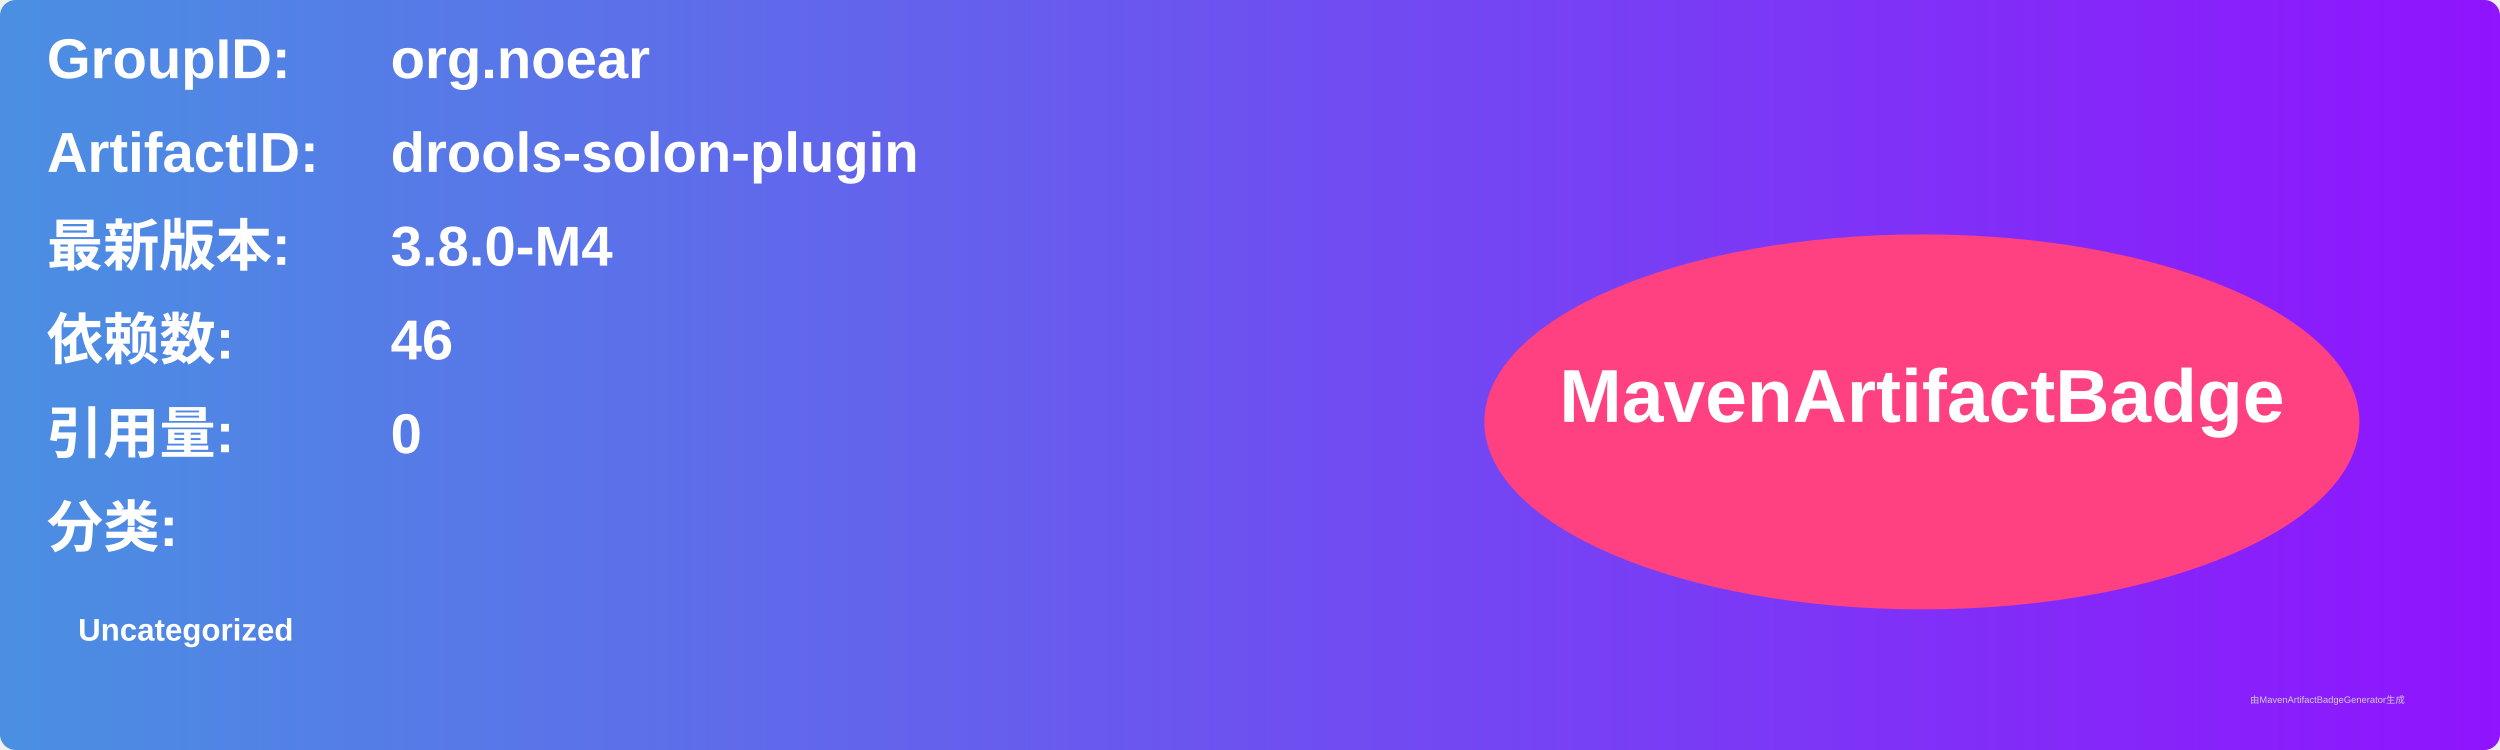
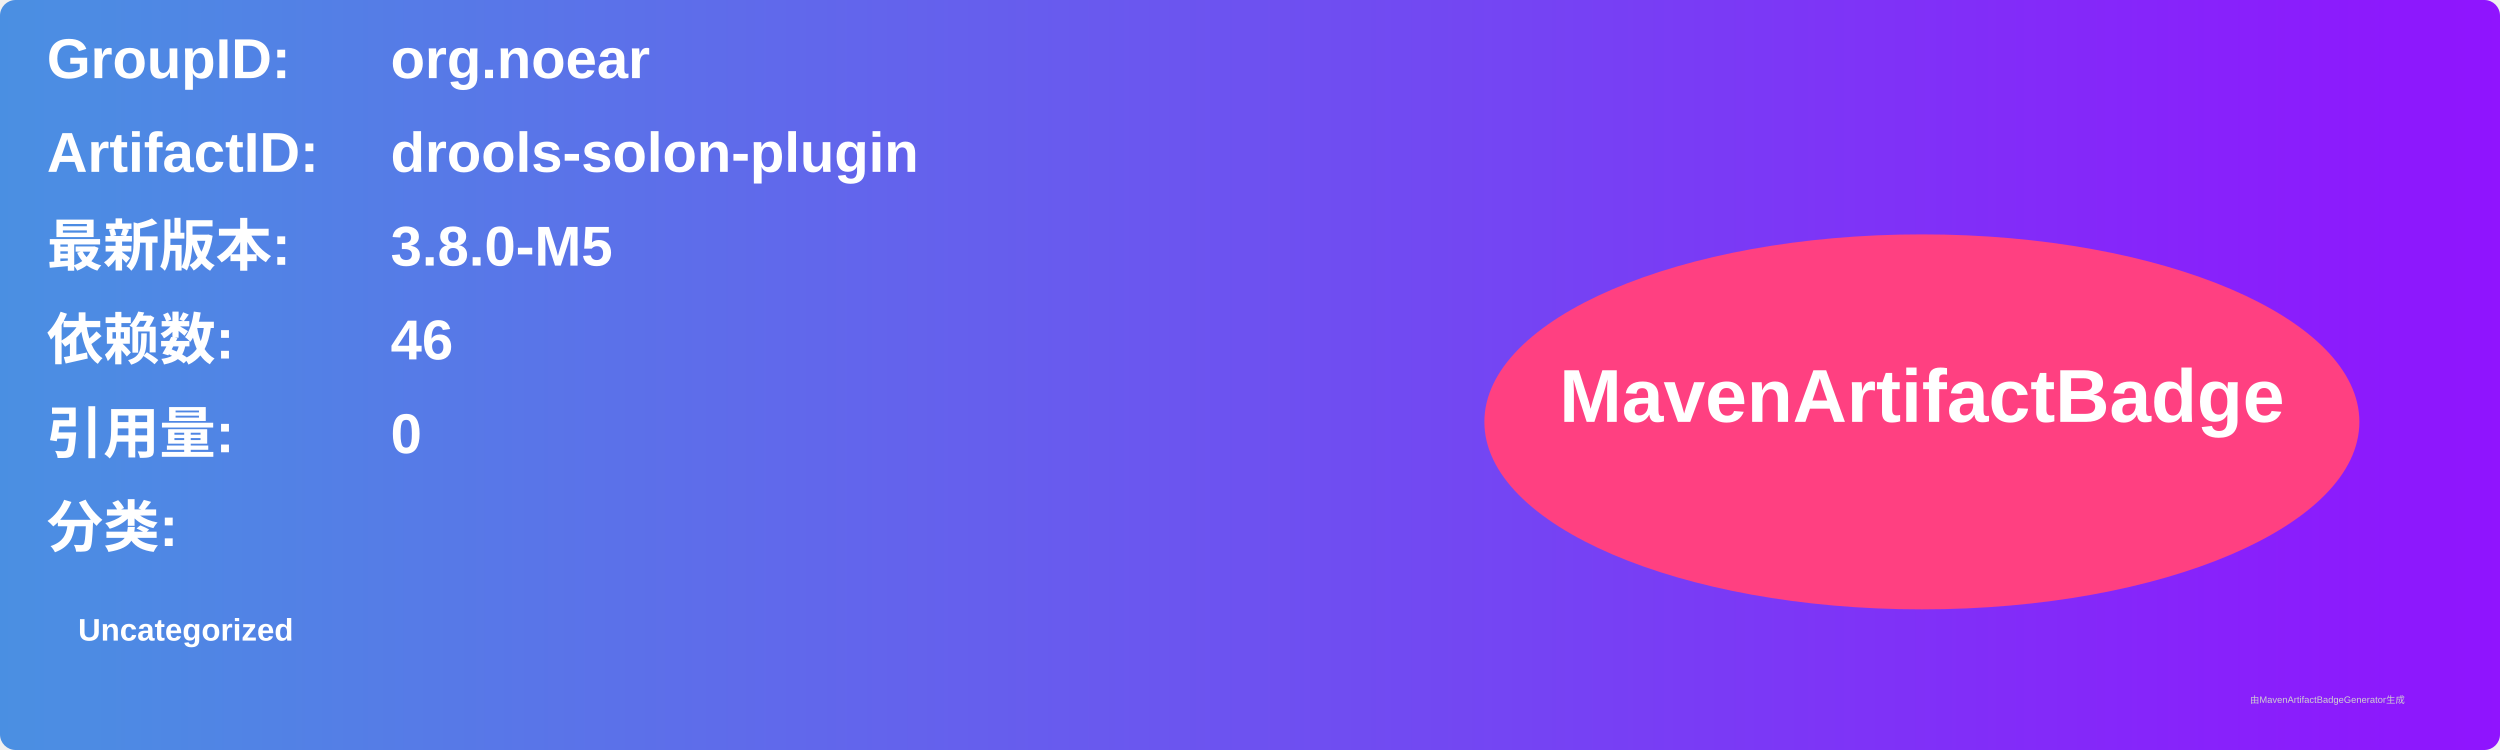
<svg xmlns="http://www.w3.org/2000/svg" width="800" height="240" viewBox="0 0 800 240">
  <linearGradient id="grad" x1="0%" y1="0%" x2="100%" y2="0%">
    <stop offset="0%" stop-color="#4a90e2" />
    <stop offset="100%" stop-color="#9013fe" />
  </linearGradient>
  <rect width="100%" height="100%" rx="5" ry="5" fill="url(#grad)" />
  <g transform="translate(15, 15)">
    <text x="0" y="10" font-family="Arial" font-size="18" fill="white" font-weight="bold" width="260">GroupID:</text>
    <text x="110" y="10" font-family="Arial" font-size="18" fill="white" font-weight="bold" width="460">org.noear</text>
    <text x="0" y="40" font-family="Arial" font-size="18" fill="white" font-weight="bold" width="260">ArtifactID:</text>
    <text x="110" y="40" font-family="Arial" font-size="18" fill="white" font-weight="bold" width="460">drools-solon-plugin</text>
    <text x="0" y="70" font-family="Arial" font-size="18" fill="white" font-weight="bold">最新版本:</text>
    <text x="110" y="70" font-family="Arial" font-size="18" fill="white" font-weight="bold">
-       <tspan font-weight="bold">3.8.0-M4</tspan>
+       <tspan font-weight="bold">3.8.0-M5</tspan>
    </text>
    <text x="0" y="100" font-family="Arial" font-size="18" fill="white" font-weight="bold">依赖数: </text>
    <text x="110" y="100" font-family="Arial" font-size="18" fill="white">
      <tspan font-weight="bold">46</tspan>
    </text>
    <text x="0" y="130" font-family="Arial" font-size="18" fill="white" font-weight="bold">引用量: </text>
    <text x="110" y="130" font-family="Arial" font-size="18" fill="white">
      <tspan font-weight="bold">0</tspan>
    </text>
    <text x="0" y="160" font-family="Arial" font-size="18" fill="white" font-weight="bold">分类:</text>
    <text x="10" y="190" font-family="Arial" font-size="10" fill="white">
      <tspan font-weight="bold">Uncategorized</tspan>
    </text>
    <ellipse cx="600" cy="120" rx="140" ry="60" fill="#ff4081" />
    <text x="600" y="120" text-anchor="middle" font-family="Arial" font-size="24" fill="white" font-weight="bold">MavenArtifactBadge</text>
  </g>
  <text x="720" y="225" font-family="Arial" font-size="3" fill="#d0d0d0">由MavenArtifactBadgeGenerator生成</text>
</svg>
